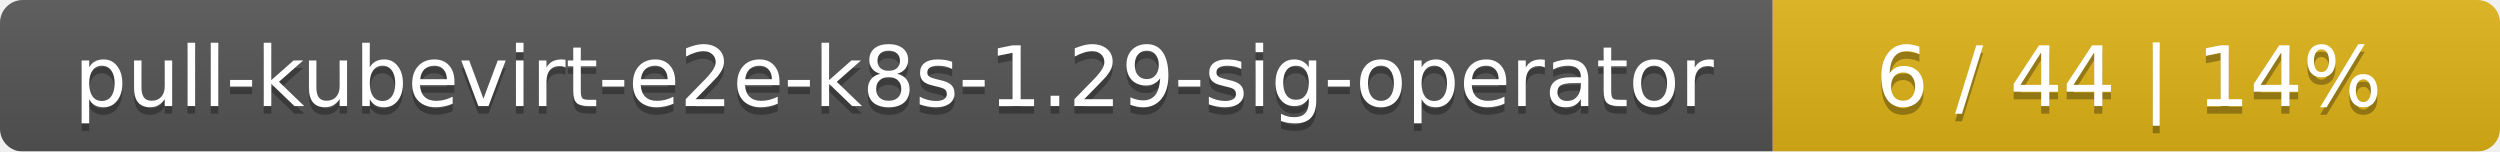
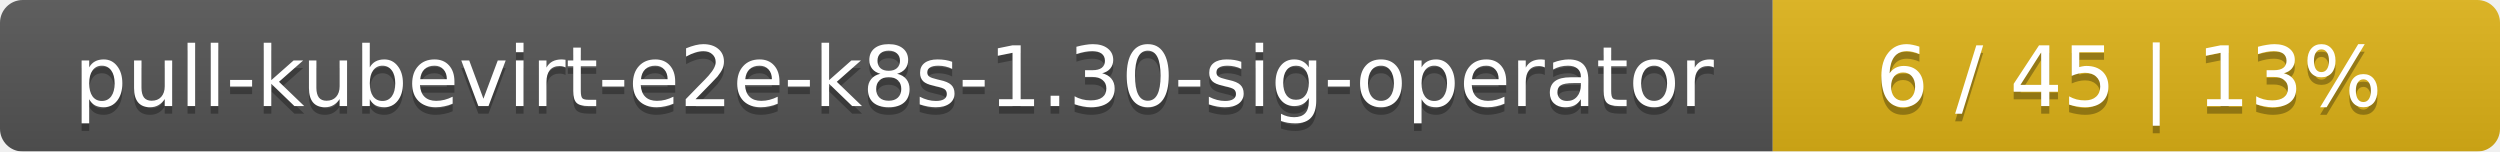
<svg xmlns="http://www.w3.org/2000/svg" width="330" height="20">
  <linearGradient id="smooth" x2="0" y2="100%">
    <stop offset="0" stop-color="#bbb" stop-opacity=".1" />
    <stop offset="1" stop-opacity=".1" />
  </linearGradient>
  <mask id="round">
    <rect width="330" height="20" rx="3" fill="#fff" />
  </mask>
  <g mask="url(#round)">
    <rect width="234" height="20" fill="#555" />
    <rect x="234" width="96" height="20" fill="#dfb317" />
    <rect width="330" height="20" fill="url(#smooth)" />
  </g>
  <g fill="#fff" text-anchor="middle" font-family="DejaVu Sans,Verdana,Geneva,sans-serif" font-size="11">
-     <text x="118" y="15" fill="#010101" fill-opacity=".3">pull-kubevirt-e2e-k8s-1.29-sig-operator</text>
-     <text x="118" y="14">pull-kubevirt-e2e-k8s-1.29-sig-operator</text>
-     <text x="281" y="15" fill="#010101" fill-opacity=".3">6 / 44    |    14%</text>
-     <text x="281" y="14">6 / 44    |    14%</text>
+     <text x="118" y="15" fill="#010101" fill-opacity=".3">pull-kubevirt-e2e-k8s-1.30-sig-operator</text>
+     <text x="118" y="14">pull-kubevirt-e2e-k8s-1.30-sig-operator</text>
+     <text x="281" y="15" fill="#010101" fill-opacity=".3">6 / 45    |    13%</text>
+     <text x="281" y="14">6 / 45    |    13%</text>
  </g>
</svg>
